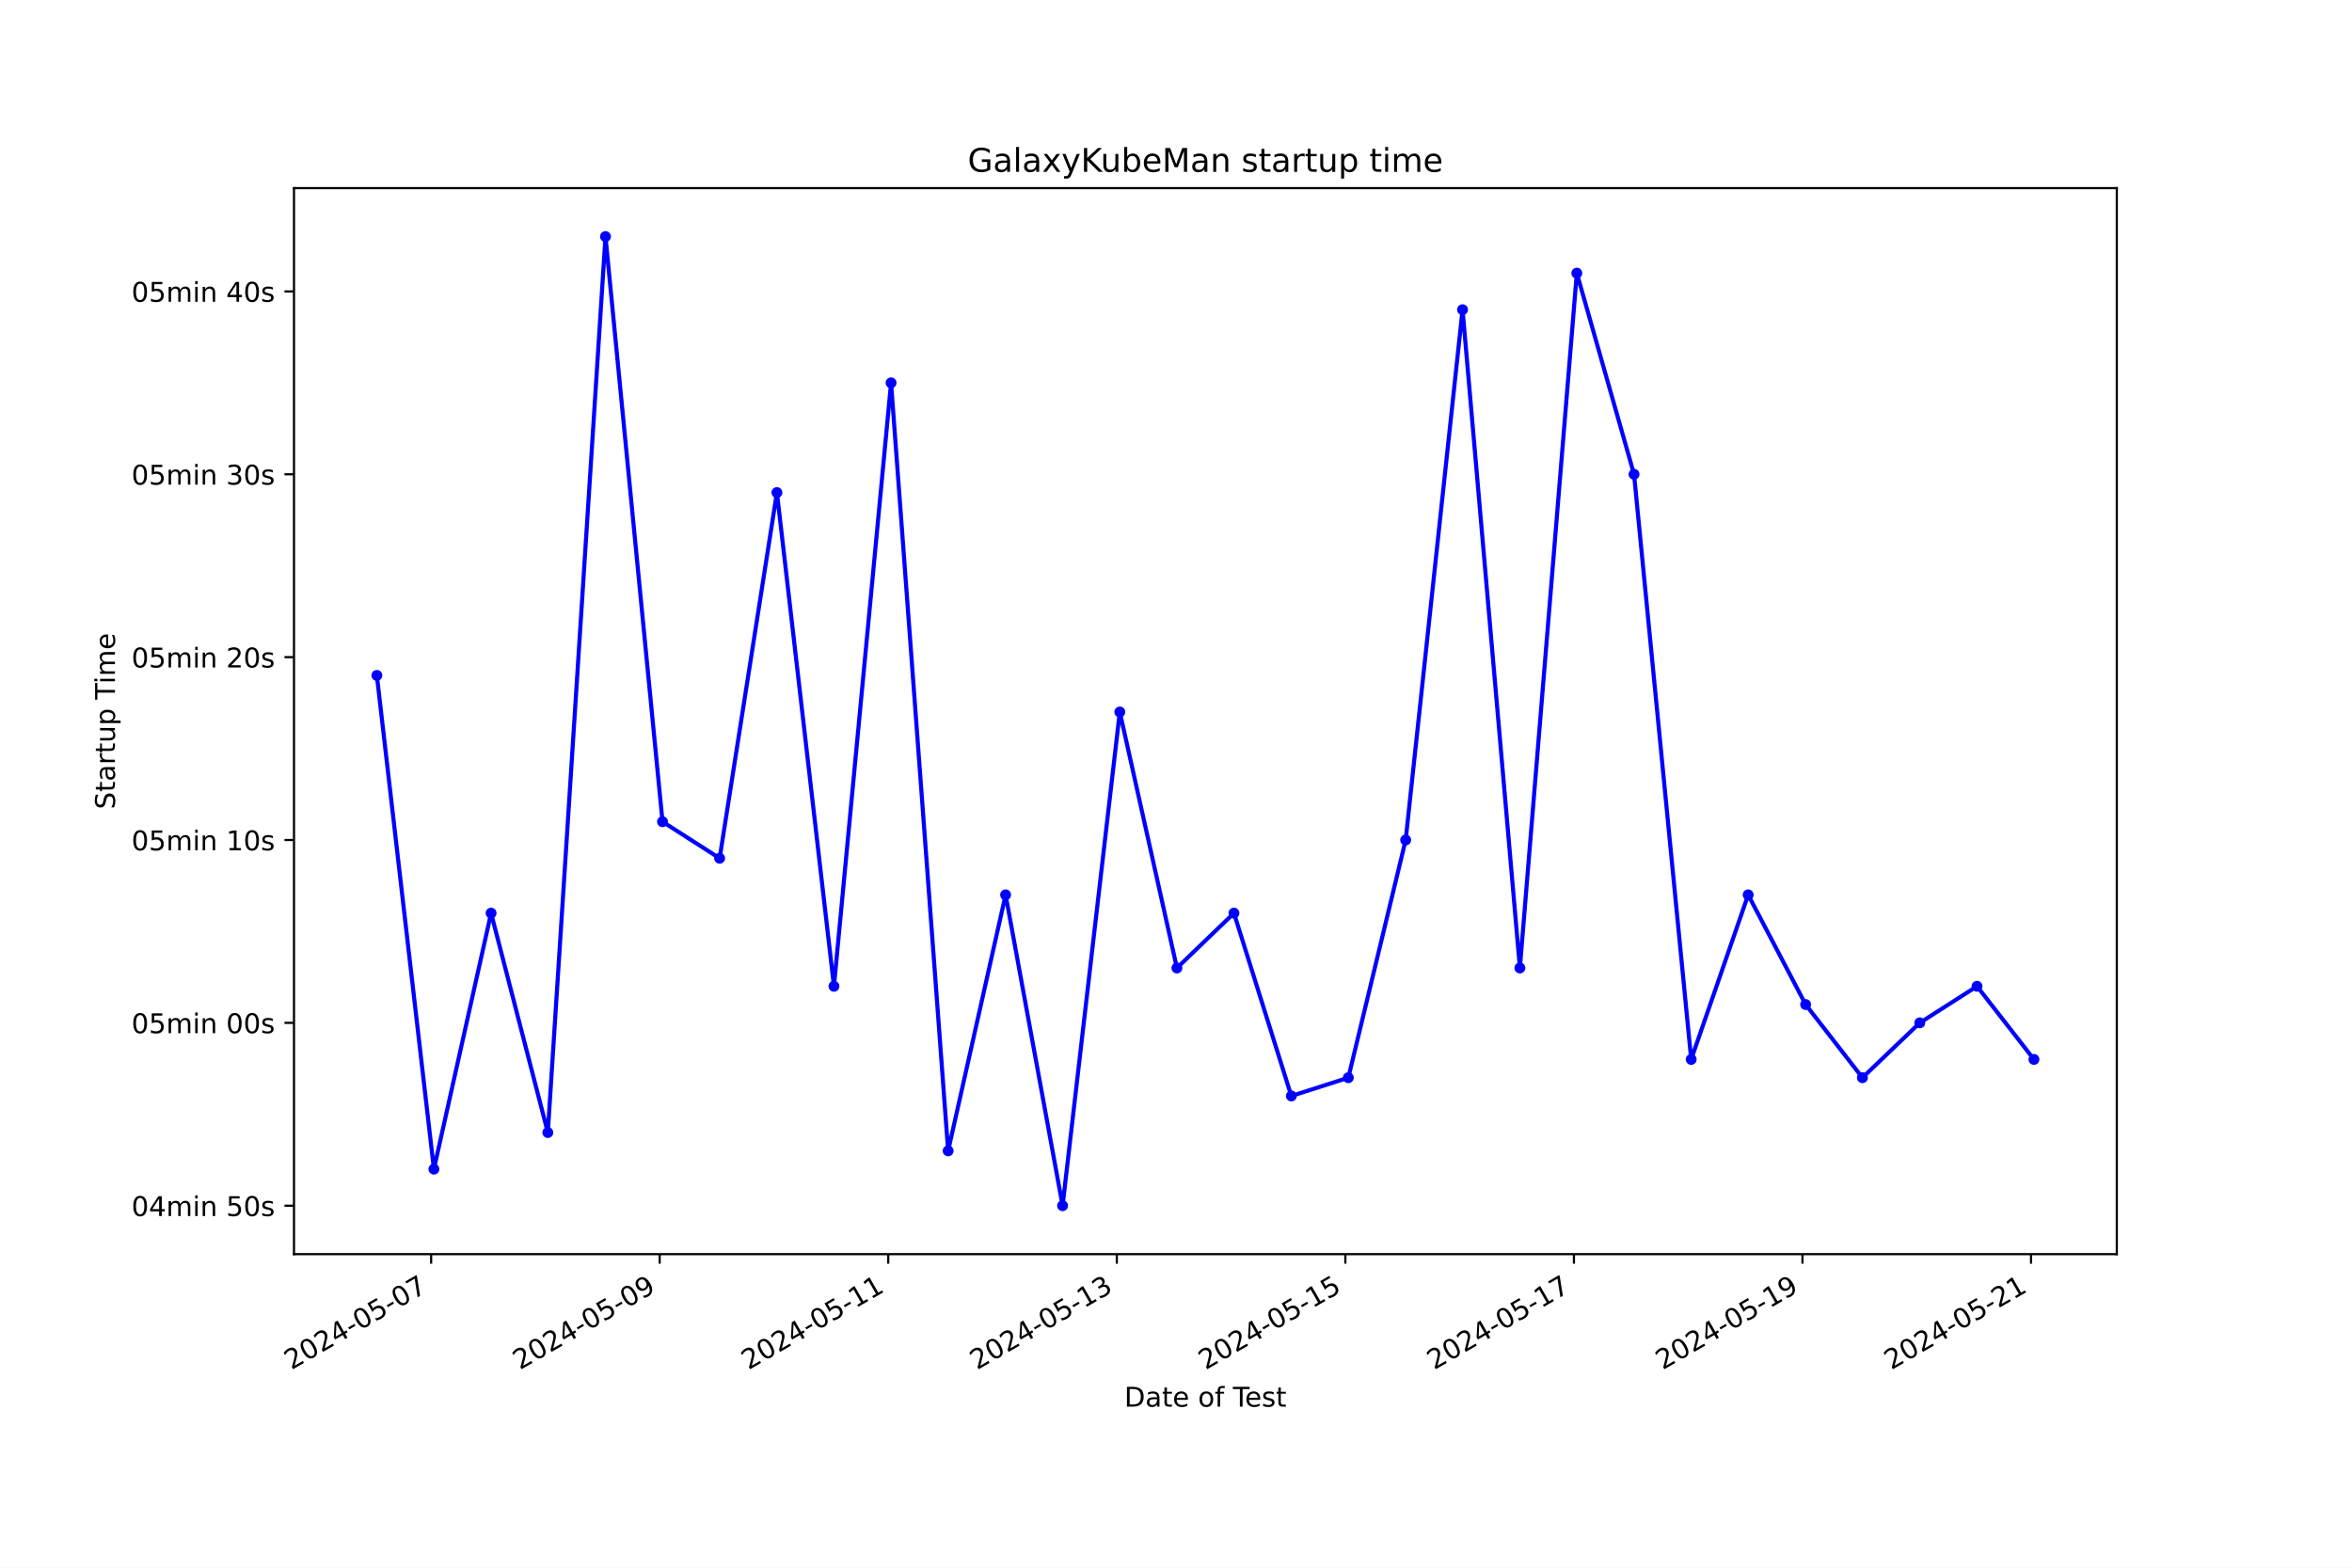
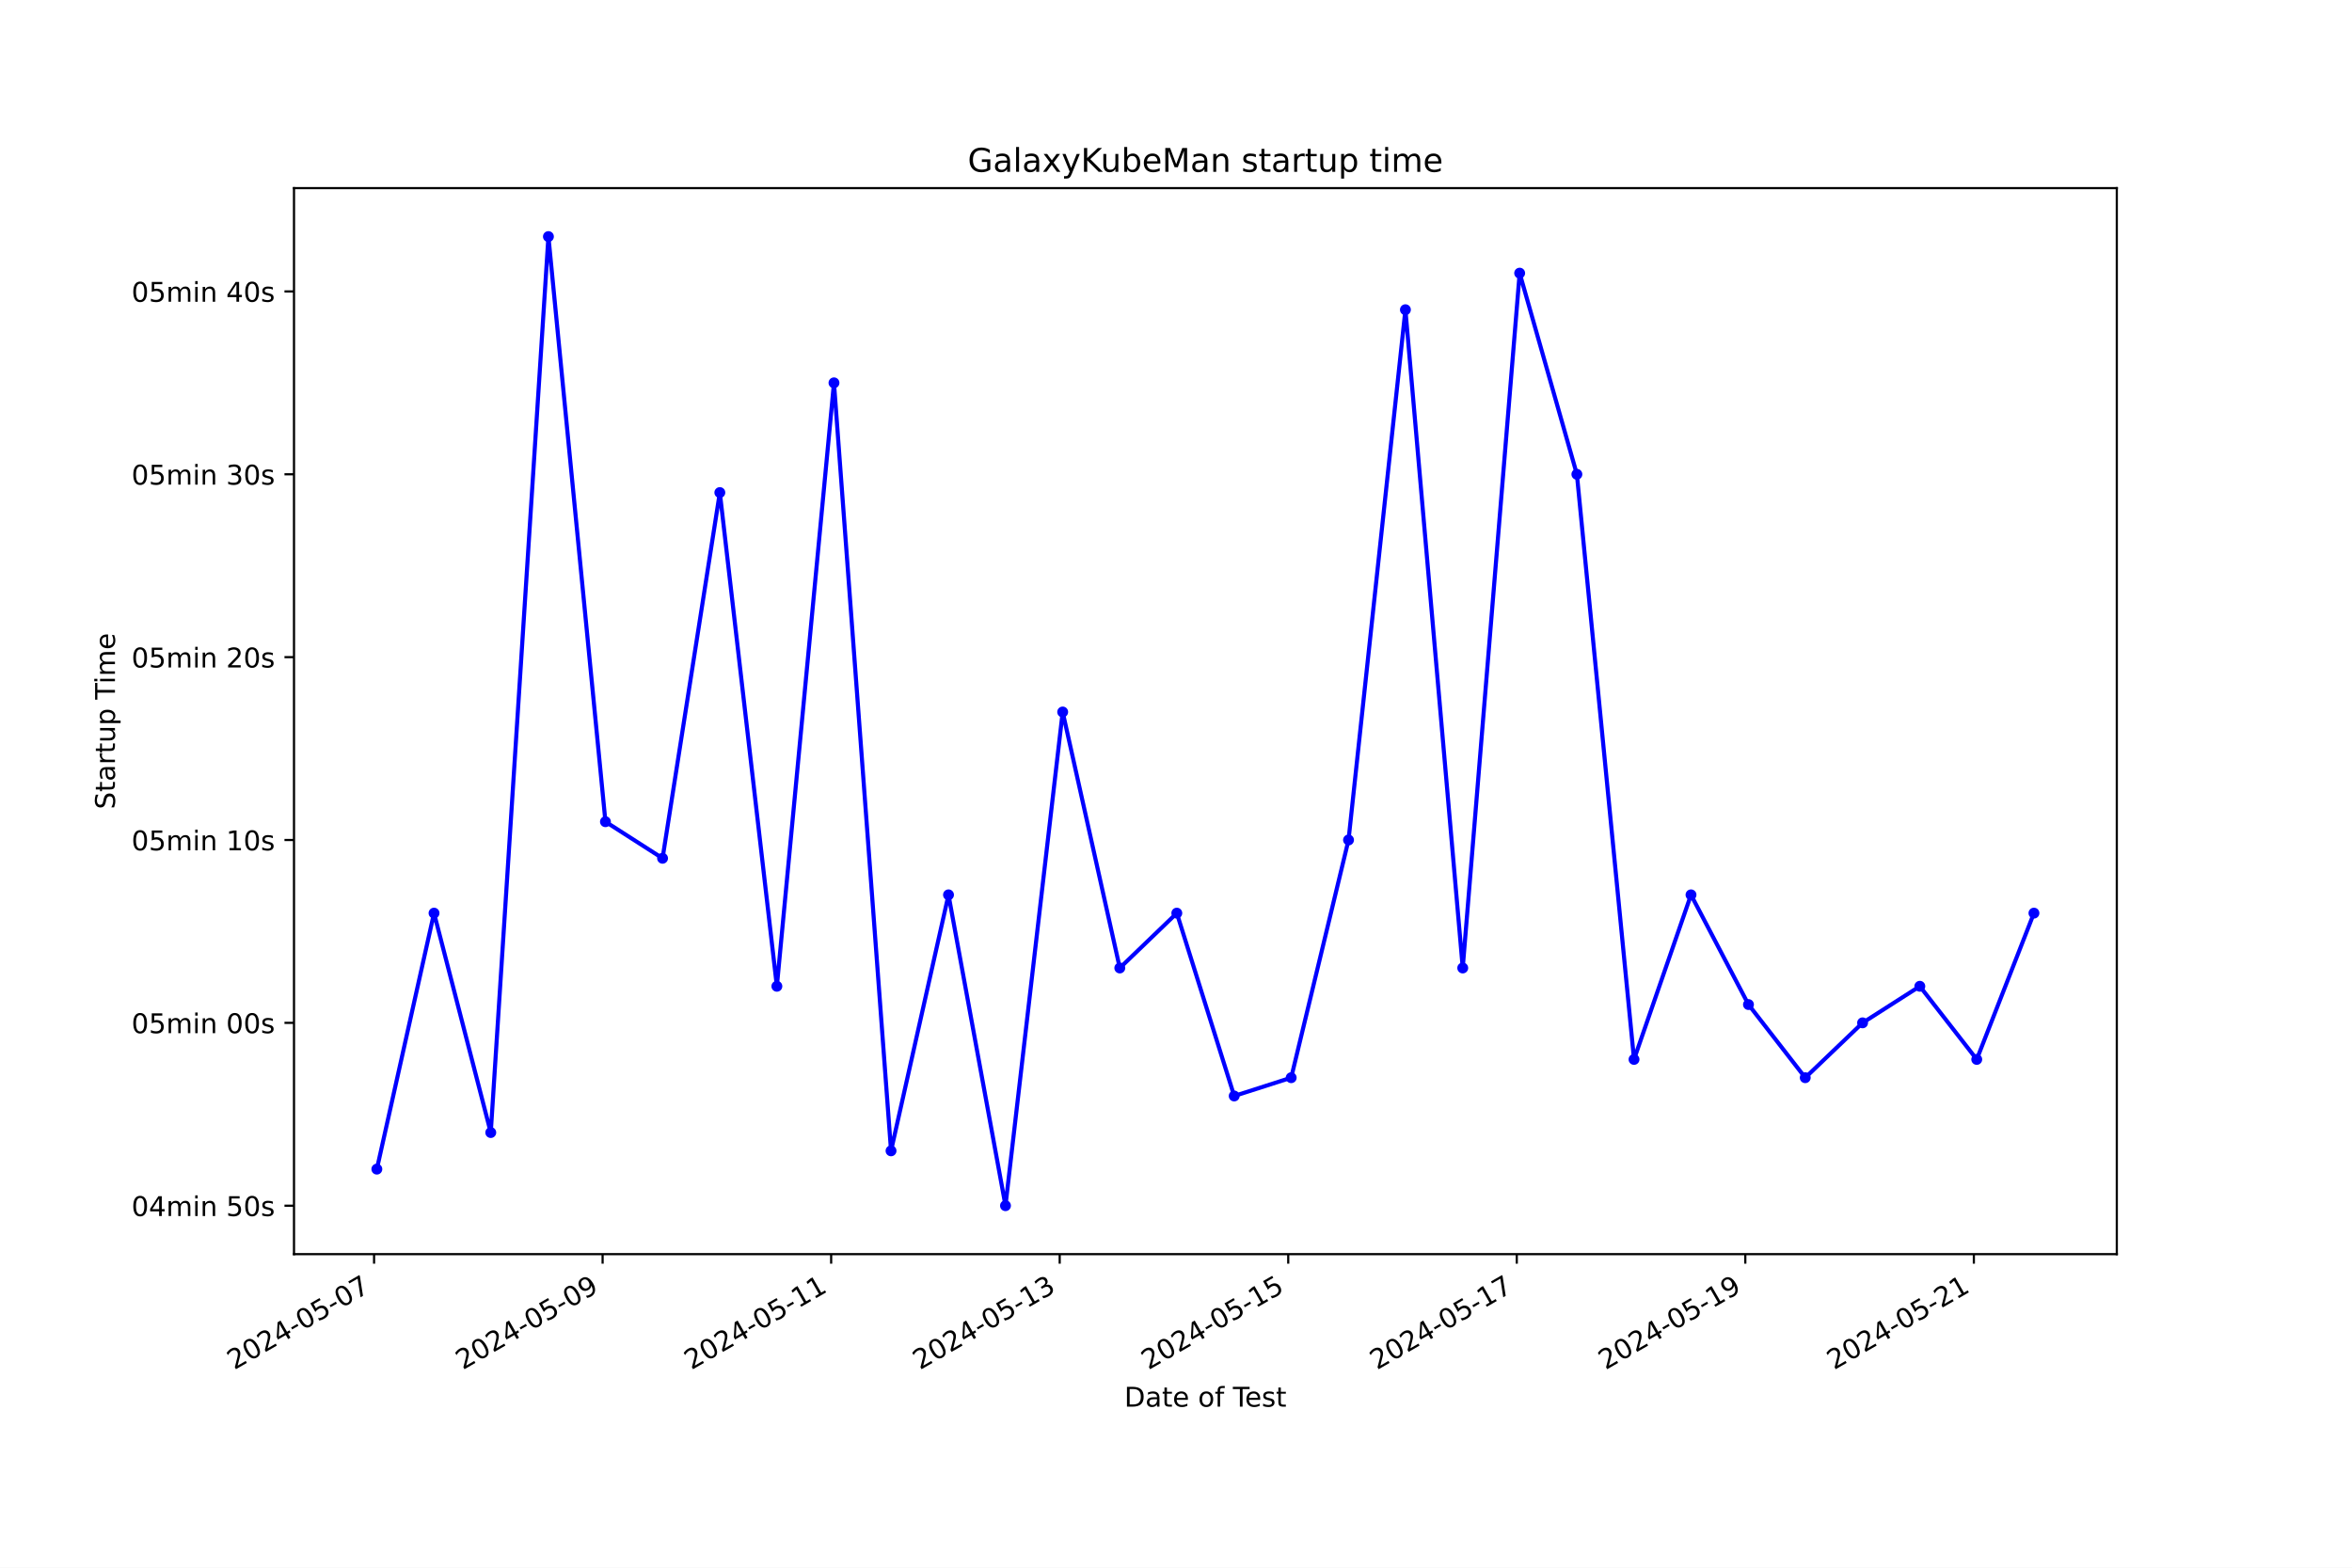
<svg xmlns="http://www.w3.org/2000/svg" xmlns:xlink="http://www.w3.org/1999/xlink" width="864pt" height="576pt" viewBox="0 0 864 576" version="1.1">
  <defs>
    <style type="text/css">*{stroke-linejoin: round; stroke-linecap: butt}</style>
  </defs>
  <g id="figure_1">
    <g id="patch_1">
      <path d="M 0 576  L 864 576  L 864 0  L 0 0  z " style="fill: #ffffff" />
    </g>
    <g id="axes_1">
      <g id="patch_2">
        <path d="M 108 460.8  L 777.6 460.8  L 777.6 69.12  L 108 69.12  z " style="fill: #ffffff" />
      </g>
      <g id="matplotlib.axis_1">
        <g id="xtick_1">
          <g id="line2d_1">
            <defs>
-               <path id="md3cbd2a6eb" d="M 0 0  L 0 3.5  " style="stroke: #000000; stroke-width: 0.8" />
+               <path id="m638886dd5c" d="M 0 0  L 0 3.5  " style="stroke: #000000; stroke-width: 0.8" />
            </defs>
            <g>
-               <use xlink:href="#md3cbd2a6eb" x="158.372" y="460.8" style="stroke: #000000; stroke-width: 0.8" />
+               <use xlink:href="#m638886dd5c" x="137.414" y="460.8" style="stroke: #000000; stroke-width: 0.8" />
            </g>
          </g>
          <g id="text_1">
-             <g transform="translate(107.0023 503.4383) rotate(-30) scale(0.1 -0.1)">
+             <g transform="translate(86.04421 503.4383) rotate(-30) scale(0.1 -0.1)">
              <defs>
                <path id="DejaVuSans-32" d="M 1228 531  L 3431 531  L 3431 0  L 469 0  L 469 531  Q 828 903 1448 1529  Q 2069 2156 2228 2338  Q 2531 2678 2651 2914  Q 2772 3150 2772 3378  Q 2772 3750 2511 3984  Q 2250 4219 1831 4219  Q 1534 4219 1204 4116  Q 875 4013 500 3803  L 500 4441  Q 881 4594 1212 4672  Q 1544 4750 1819 4750  Q 2544 4750 2975 4387  Q 3406 4025 3406 3419  Q 3406 3131 3298 2873  Q 3191 2616 2906 2266  Q 2828 2175 2409 1742  Q 1991 1309 1228 531  z " transform="scale(0.015625)" />
                <path id="DejaVuSans-30" d="M 2034 4250  Q 1547 4250 1301 3770  Q 1056 3291 1056 2328  Q 1056 1369 1301 889  Q 1547 409 2034 409  Q 2525 409 2770 889  Q 3016 1369 3016 2328  Q 3016 3291 2770 3770  Q 2525 4250 2034 4250  z M 2034 4750  Q 2819 4750 3233 4129  Q 3647 3509 3647 2328  Q 3647 1150 3233 529  Q 2819 -91 2034 -91  Q 1250 -91 836 529  Q 422 1150 422 2328  Q 422 3509 836 4129  Q 1250 4750 2034 4750  z " transform="scale(0.015625)" />
                <path id="DejaVuSans-34" d="M 2419 4116  L 825 1625  L 2419 1625  L 2419 4116  z M 2253 4666  L 3047 4666  L 3047 1625  L 3713 1625  L 3713 1100  L 3047 1100  L 3047 0  L 2419 0  L 2419 1100  L 313 1100  L 313 1709  L 2253 4666  z " transform="scale(0.015625)" />
                <path id="DejaVuSans-2d" d="M 313 2009  L 1997 2009  L 1997 1497  L 313 1497  L 313 2009  z " transform="scale(0.015625)" />
                <path id="DejaVuSans-35" d="M 691 4666  L 3169 4666  L 3169 4134  L 1269 4134  L 1269 2991  Q 1406 3038 1543 3061  Q 1681 3084 1819 3084  Q 2600 3084 3056 2656  Q 3513 2228 3513 1497  Q 3513 744 3044 326  Q 2575 -91 1722 -91  Q 1428 -91 1123 -41  Q 819 9 494 109  L 494 744  Q 775 591 1075 516  Q 1375 441 1709 441  Q 2250 441 2565 725  Q 2881 1009 2881 1497  Q 2881 1984 2565 2268  Q 2250 2553 1709 2553  Q 1456 2553 1204 2497  Q 953 2441 691 2322  L 691 4666  z " transform="scale(0.015625)" />
                <path id="DejaVuSans-37" d="M 525 4666  L 3525 4666  L 3525 4397  L 1831 0  L 1172 0  L 2766 4134  L 525 4134  L 525 4666  z " transform="scale(0.015625)" />
              </defs>
              <use xlink:href="#DejaVuSans-32" />
              <use xlink:href="#DejaVuSans-30" x="63.623" />
              <use xlink:href="#DejaVuSans-32" x="127.246" />
              <use xlink:href="#DejaVuSans-34" x="190.869" />
              <use xlink:href="#DejaVuSans-2d" x="254.492" />
              <use xlink:href="#DejaVuSans-30" x="290.576" />
              <use xlink:href="#DejaVuSans-35" x="354.199" />
              <use xlink:href="#DejaVuSans-2d" x="417.822" />
              <use xlink:href="#DejaVuSans-30" x="453.906" />
              <use xlink:href="#DejaVuSans-37" x="517.529" />
            </g>
          </g>
        </g>
        <g id="xtick_2">
          <g id="line2d_2">
            <g>
-               <use xlink:href="#md3cbd2a6eb" x="242.333" y="460.8" style="stroke: #000000; stroke-width: 0.8" />
+               <use xlink:href="#m638886dd5c" x="221.367" y="460.8" style="stroke: #000000; stroke-width: 0.8" />
            </g>
          </g>
          <g id="text_2">
-             <g transform="translate(190.9635 503.4383) rotate(-30) scale(0.1 -0.1)">
+             <g transform="translate(169.998 503.4383) rotate(-30) scale(0.1 -0.1)">
              <defs>
                <path id="DejaVuSans-39" d="M 703 97  L 703 672  Q 941 559 1184 500  Q 1428 441 1663 441  Q 2288 441 2617 861  Q 2947 1281 2994 2138  Q 2813 1869 2534 1725  Q 2256 1581 1919 1581  Q 1219 1581 811 2004  Q 403 2428 403 3163  Q 403 3881 828 4315  Q 1253 4750 1959 4750  Q 2769 4750 3195 4129  Q 3622 3509 3622 2328  Q 3622 1225 3098 567  Q 2575 -91 1691 -91  Q 1453 -91 1209 -44  Q 966 3 703 97  z M 1959 2075  Q 2384 2075 2632 2365  Q 2881 2656 2881 3163  Q 2881 3666 2632 3958  Q 2384 4250 1959 4250  Q 1534 4250 1286 3958  Q 1038 3666 1038 3163  Q 1038 2656 1286 2365  Q 1534 2075 1959 2075  z " transform="scale(0.015625)" />
              </defs>
              <use xlink:href="#DejaVuSans-32" />
              <use xlink:href="#DejaVuSans-30" x="63.623" />
              <use xlink:href="#DejaVuSans-32" x="127.246" />
              <use xlink:href="#DejaVuSans-34" x="190.869" />
              <use xlink:href="#DejaVuSans-2d" x="254.492" />
              <use xlink:href="#DejaVuSans-30" x="290.576" />
              <use xlink:href="#DejaVuSans-35" x="354.199" />
              <use xlink:href="#DejaVuSans-2d" x="417.822" />
              <use xlink:href="#DejaVuSans-30" x="453.906" />
              <use xlink:href="#DejaVuSans-39" x="517.529" />
            </g>
          </g>
        </g>
        <g id="xtick_3">
          <g id="line2d_3">
            <g>
-               <use xlink:href="#md3cbd2a6eb" x="326.294" y="460.8" style="stroke: #000000; stroke-width: 0.8" />
+               <use xlink:href="#m638886dd5c" x="305.321" y="460.8" style="stroke: #000000; stroke-width: 0.8" />
            </g>
          </g>
          <g id="text_3">
-             <g transform="translate(274.9247 503.4383) rotate(-30) scale(0.1 -0.1)">
+             <g transform="translate(253.9517 503.4383) rotate(-30) scale(0.1 -0.1)">
              <defs>
                <path id="DejaVuSans-31" d="M 794 531  L 1825 531  L 1825 4091  L 703 3866  L 703 4441  L 1819 4666  L 2450 4666  L 2450 531  L 3481 531  L 3481 0  L 794 0  L 794 531  z " transform="scale(0.015625)" />
              </defs>
              <use xlink:href="#DejaVuSans-32" />
              <use xlink:href="#DejaVuSans-30" x="63.623" />
              <use xlink:href="#DejaVuSans-32" x="127.246" />
              <use xlink:href="#DejaVuSans-34" x="190.869" />
              <use xlink:href="#DejaVuSans-2d" x="254.492" />
              <use xlink:href="#DejaVuSans-30" x="290.576" />
              <use xlink:href="#DejaVuSans-35" x="354.199" />
              <use xlink:href="#DejaVuSans-2d" x="417.822" />
              <use xlink:href="#DejaVuSans-31" x="453.906" />
              <use xlink:href="#DejaVuSans-31" x="517.529" />
            </g>
          </g>
        </g>
        <g id="xtick_4">
          <g id="line2d_4">
            <g>
-               <use xlink:href="#md3cbd2a6eb" x="410.255" y="460.8" style="stroke: #000000; stroke-width: 0.8" />
+               <use xlink:href="#m638886dd5c" x="389.275" y="460.8" style="stroke: #000000; stroke-width: 0.8" />
            </g>
          </g>
          <g id="text_4">
-             <g transform="translate(358.8859 503.4383) rotate(-30) scale(0.1 -0.1)">
+             <g transform="translate(337.9054 503.4383) rotate(-30) scale(0.1 -0.1)">
              <defs>
                <path id="DejaVuSans-33" d="M 2597 2516  Q 3050 2419 3304 2112  Q 3559 1806 3559 1356  Q 3559 666 3084 287  Q 2609 -91 1734 -91  Q 1441 -91 1130 -33  Q 819 25 488 141  L 488 750  Q 750 597 1062 519  Q 1375 441 1716 441  Q 2309 441 2620 675  Q 2931 909 2931 1356  Q 2931 1769 2642 2001  Q 2353 2234 1838 2234  L 1294 2234  L 1294 2753  L 1863 2753  Q 2328 2753 2575 2939  Q 2822 3125 2822 3475  Q 2822 3834 2567 4026  Q 2313 4219 1838 4219  Q 1578 4219 1281 4162  Q 984 4106 628 3988  L 628 4550  Q 988 4650 1302 4700  Q 1616 4750 1894 4750  Q 2613 4750 3031 4423  Q 3450 4097 3450 3541  Q 3450 3153 3228 2886  Q 3006 2619 2597 2516  z " transform="scale(0.015625)" />
              </defs>
              <use xlink:href="#DejaVuSans-32" />
              <use xlink:href="#DejaVuSans-30" x="63.623" />
              <use xlink:href="#DejaVuSans-32" x="127.246" />
              <use xlink:href="#DejaVuSans-34" x="190.869" />
              <use xlink:href="#DejaVuSans-2d" x="254.492" />
              <use xlink:href="#DejaVuSans-30" x="290.576" />
              <use xlink:href="#DejaVuSans-35" x="354.199" />
              <use xlink:href="#DejaVuSans-2d" x="417.822" />
              <use xlink:href="#DejaVuSans-31" x="453.906" />
              <use xlink:href="#DejaVuSans-33" x="517.529" />
            </g>
          </g>
        </g>
        <g id="xtick_5">
          <g id="line2d_5">
            <g>
-               <use xlink:href="#md3cbd2a6eb" x="494.217" y="460.8" style="stroke: #000000; stroke-width: 0.8" />
+               <use xlink:href="#m638886dd5c" x="473.229" y="460.8" style="stroke: #000000; stroke-width: 0.8" />
            </g>
          </g>
          <g id="text_5">
-             <g transform="translate(442.8471 503.4383) rotate(-30) scale(0.1 -0.1)">
+             <g transform="translate(421.8592 503.4383) rotate(-30) scale(0.1 -0.1)">
              <use xlink:href="#DejaVuSans-32" />
              <use xlink:href="#DejaVuSans-30" x="63.623" />
              <use xlink:href="#DejaVuSans-32" x="127.246" />
              <use xlink:href="#DejaVuSans-34" x="190.869" />
              <use xlink:href="#DejaVuSans-2d" x="254.492" />
              <use xlink:href="#DejaVuSans-30" x="290.576" />
              <use xlink:href="#DejaVuSans-35" x="354.199" />
              <use xlink:href="#DejaVuSans-2d" x="417.822" />
              <use xlink:href="#DejaVuSans-31" x="453.906" />
              <use xlink:href="#DejaVuSans-35" x="517.529" />
            </g>
          </g>
        </g>
        <g id="xtick_6">
          <g id="line2d_6">
            <g>
-               <use xlink:href="#md3cbd2a6eb" x="578.178" y="460.8" style="stroke: #000000; stroke-width: 0.8" />
+               <use xlink:href="#m638886dd5c" x="557.182" y="460.8" style="stroke: #000000; stroke-width: 0.8" />
            </g>
          </g>
          <g id="text_6">
-             <g transform="translate(526.8082 503.4383) rotate(-30) scale(0.1 -0.1)">
+             <g transform="translate(505.8129 503.4383) rotate(-30) scale(0.1 -0.1)">
              <use xlink:href="#DejaVuSans-32" />
              <use xlink:href="#DejaVuSans-30" x="63.623" />
              <use xlink:href="#DejaVuSans-32" x="127.246" />
              <use xlink:href="#DejaVuSans-34" x="190.869" />
              <use xlink:href="#DejaVuSans-2d" x="254.492" />
              <use xlink:href="#DejaVuSans-30" x="290.576" />
              <use xlink:href="#DejaVuSans-35" x="354.199" />
              <use xlink:href="#DejaVuSans-2d" x="417.822" />
              <use xlink:href="#DejaVuSans-31" x="453.906" />
              <use xlink:href="#DejaVuSans-37" x="517.529" />
            </g>
          </g>
        </g>
        <g id="xtick_7">
          <g id="line2d_7">
            <g>
-               <use xlink:href="#md3cbd2a6eb" x="662.139" y="460.8" style="stroke: #000000; stroke-width: 0.8" />
+               <use xlink:href="#m638886dd5c" x="641.136" y="460.8" style="stroke: #000000; stroke-width: 0.8" />
            </g>
          </g>
          <g id="text_7">
-             <g transform="translate(610.7694 503.4383) rotate(-30) scale(0.1 -0.1)">
+             <g transform="translate(589.7666 503.4383) rotate(-30) scale(0.1 -0.1)">
              <use xlink:href="#DejaVuSans-32" />
              <use xlink:href="#DejaVuSans-30" x="63.623" />
              <use xlink:href="#DejaVuSans-32" x="127.246" />
              <use xlink:href="#DejaVuSans-34" x="190.869" />
              <use xlink:href="#DejaVuSans-2d" x="254.492" />
              <use xlink:href="#DejaVuSans-30" x="290.576" />
              <use xlink:href="#DejaVuSans-35" x="354.199" />
              <use xlink:href="#DejaVuSans-2d" x="417.822" />
              <use xlink:href="#DejaVuSans-31" x="453.906" />
              <use xlink:href="#DejaVuSans-39" x="517.529" />
            </g>
          </g>
        </g>
        <g id="xtick_8">
          <g id="line2d_8">
            <g>
-               <use xlink:href="#md3cbd2a6eb" x="746.1" y="460.8" style="stroke: #000000; stroke-width: 0.8" />
+               <use xlink:href="#m638886dd5c" x="725.09" y="460.8" style="stroke: #000000; stroke-width: 0.8" />
            </g>
          </g>
          <g id="text_8">
-             <g transform="translate(694.7306 503.4383) rotate(-30) scale(0.1 -0.1)">
+             <g transform="translate(673.7204 503.4383) rotate(-30) scale(0.1 -0.1)">
              <use xlink:href="#DejaVuSans-32" />
              <use xlink:href="#DejaVuSans-30" x="63.623" />
              <use xlink:href="#DejaVuSans-32" x="127.246" />
              <use xlink:href="#DejaVuSans-34" x="190.869" />
              <use xlink:href="#DejaVuSans-2d" x="254.492" />
              <use xlink:href="#DejaVuSans-30" x="290.576" />
              <use xlink:href="#DejaVuSans-35" x="354.199" />
              <use xlink:href="#DejaVuSans-2d" x="417.822" />
              <use xlink:href="#DejaVuSans-32" x="453.906" />
              <use xlink:href="#DejaVuSans-31" x="517.529" />
            </g>
          </g>
        </g>
        <g id="text_9">
          <g transform="translate(413.0063 516.8378) scale(0.1 -0.1)">
            <defs>
              <path id="DejaVuSans-44" d="M 1259 4147  L 1259 519  L 2022 519  Q 2988 519 3436 956  Q 3884 1394 3884 2338  Q 3884 3275 3436 3711  Q 2988 4147 2022 4147  L 1259 4147  z M 628 4666  L 1925 4666  Q 3281 4666 3915 4102  Q 4550 3538 4550 2338  Q 4550 1131 3912 565  Q 3275 0 1925 0  L 628 0  L 628 4666  z " transform="scale(0.015625)" />
              <path id="DejaVuSans-61" d="M 2194 1759  Q 1497 1759 1228 1600  Q 959 1441 959 1056  Q 959 750 1161 570  Q 1363 391 1709 391  Q 2188 391 2477 730  Q 2766 1069 2766 1631  L 2766 1759  L 2194 1759  z M 3341 1997  L 3341 0  L 2766 0  L 2766 531  Q 2569 213 2275 61  Q 1981 -91 1556 -91  Q 1019 -91 701 211  Q 384 513 384 1019  Q 384 1609 779 1909  Q 1175 2209 1959 2209  L 2766 2209  L 2766 2266  Q 2766 2663 2505 2880  Q 2244 3097 1772 3097  Q 1472 3097 1187 3025  Q 903 2953 641 2809  L 641 3341  Q 956 3463 1253 3523  Q 1550 3584 1831 3584  Q 2591 3584 2966 3190  Q 3341 2797 3341 1997  z " transform="scale(0.015625)" />
              <path id="DejaVuSans-74" d="M 1172 4494  L 1172 3500  L 2356 3500  L 2356 3053  L 1172 3053  L 1172 1153  Q 1172 725 1289 603  Q 1406 481 1766 481  L 2356 481  L 2356 0  L 1766 0  Q 1100 0 847 248  Q 594 497 594 1153  L 594 3053  L 172 3053  L 172 3500  L 594 3500  L 594 4494  L 1172 4494  z " transform="scale(0.015625)" />
              <path id="DejaVuSans-65" d="M 3597 1894  L 3597 1613  L 953 1613  Q 991 1019 1311 708  Q 1631 397 2203 397  Q 2534 397 2845 478  Q 3156 559 3463 722  L 3463 178  Q 3153 47 2828 -22  Q 2503 -91 2169 -91  Q 1331 -91 842 396  Q 353 884 353 1716  Q 353 2575 817 3079  Q 1281 3584 2069 3584  Q 2775 3584 3186 3129  Q 3597 2675 3597 1894  z M 3022 2063  Q 3016 2534 2758 2815  Q 2500 3097 2075 3097  Q 1594 3097 1305 2825  Q 1016 2553 972 2059  L 3022 2063  z " transform="scale(0.015625)" />
              <path id="DejaVuSans-20" transform="scale(0.015625)" />
              <path id="DejaVuSans-6f" d="M 1959 3097  Q 1497 3097 1228 2736  Q 959 2375 959 1747  Q 959 1119 1226 758  Q 1494 397 1959 397  Q 2419 397 2687 759  Q 2956 1122 2956 1747  Q 2956 2369 2687 2733  Q 2419 3097 1959 3097  z M 1959 3584  Q 2709 3584 3137 3096  Q 3566 2609 3566 1747  Q 3566 888 3137 398  Q 2709 -91 1959 -91  Q 1206 -91 779 398  Q 353 888 353 1747  Q 353 2609 779 3096  Q 1206 3584 1959 3584  z " transform="scale(0.015625)" />
              <path id="DejaVuSans-66" d="M 2375 4863  L 2375 4384  L 1825 4384  Q 1516 4384 1395 4259  Q 1275 4134 1275 3809  L 1275 3500  L 2222 3500  L 2222 3053  L 1275 3053  L 1275 0  L 697 0  L 697 3053  L 147 3053  L 147 3500  L 697 3500  L 697 3744  Q 697 4328 969 4595  Q 1241 4863 1831 4863  L 2375 4863  z " transform="scale(0.015625)" />
              <path id="DejaVuSans-54" d="M -19 4666  L 3928 4666  L 3928 4134  L 2272 4134  L 2272 0  L 1638 0  L 1638 4134  L -19 4134  L -19 4666  z " transform="scale(0.015625)" />
              <path id="DejaVuSans-73" d="M 2834 3397  L 2834 2853  Q 2591 2978 2328 3040  Q 2066 3103 1784 3103  Q 1356 3103 1142 2972  Q 928 2841 928 2578  Q 928 2378 1081 2264  Q 1234 2150 1697 2047  L 1894 2003  Q 2506 1872 2764 1633  Q 3022 1394 3022 966  Q 3022 478 2636 193  Q 2250 -91 1575 -91  Q 1294 -91 989 -36  Q 684 19 347 128  L 347 722  Q 666 556 975 473  Q 1284 391 1588 391  Q 1994 391 2212 530  Q 2431 669 2431 922  Q 2431 1156 2273 1281  Q 2116 1406 1581 1522  L 1381 1569  Q 847 1681 609 1914  Q 372 2147 372 2553  Q 372 3047 722 3315  Q 1072 3584 1716 3584  Q 2034 3584 2315 3537  Q 2597 3491 2834 3397  z " transform="scale(0.015625)" />
            </defs>
            <use xlink:href="#DejaVuSans-44" />
            <use xlink:href="#DejaVuSans-61" x="77.002" />
            <use xlink:href="#DejaVuSans-74" x="138.281" />
            <use xlink:href="#DejaVuSans-65" x="177.49" />
            <use xlink:href="#DejaVuSans-20" x="239.014" />
            <use xlink:href="#DejaVuSans-6f" x="270.801" />
            <use xlink:href="#DejaVuSans-66" x="331.982" />
            <use xlink:href="#DejaVuSans-20" x="367.188" />
            <use xlink:href="#DejaVuSans-54" x="398.975" />
            <use xlink:href="#DejaVuSans-65" x="443.059" />
            <use xlink:href="#DejaVuSans-73" x="504.582" />
            <use xlink:href="#DejaVuSans-74" x="556.682" />
          </g>
        </g>
      </g>
      <g id="matplotlib.axis_2">
        <g id="ytick_1">
          <g id="line2d_9">
            <defs>
-               <path id="mb34fab7e6b" d="M 0 0  L -3.5 0  " style="stroke: #000000; stroke-width: 0.8" />
+               <path id="m2459e6a4d3" d="M 0 0  L -3.5 0  " style="stroke: #000000; stroke-width: 0.8" />
            </defs>
            <g>
-               <use xlink:href="#mb34fab7e6b" x="108" y="442.996" style="stroke: #000000; stroke-width: 0.8" />
+               <use xlink:href="#m2459e6a4d3" x="108" y="442.996" style="stroke: #000000; stroke-width: 0.8" />
            </g>
          </g>
          <g id="text_10">
            <g transform="translate(48.30625 446.7956) scale(0.1 -0.1)">
              <defs>
                <path id="DejaVuSans-6d" d="M 3328 2828  Q 3544 3216 3844 3400  Q 4144 3584 4550 3584  Q 5097 3584 5394 3201  Q 5691 2819 5691 2113  L 5691 0  L 5113 0  L 5113 2094  Q 5113 2597 4934 2840  Q 4756 3084 4391 3084  Q 3944 3084 3684 2787  Q 3425 2491 3425 1978  L 3425 0  L 2847 0  L 2847 2094  Q 2847 2600 2669 2842  Q 2491 3084 2119 3084  Q 1678 3084 1418 2786  Q 1159 2488 1159 1978  L 1159 0  L 581 0  L 581 3500  L 1159 3500  L 1159 2956  Q 1356 3278 1631 3431  Q 1906 3584 2284 3584  Q 2666 3584 2933 3390  Q 3200 3197 3328 2828  z " transform="scale(0.015625)" />
                <path id="DejaVuSans-69" d="M 603 3500  L 1178 3500  L 1178 0  L 603 0  L 603 3500  z M 603 4863  L 1178 4863  L 1178 4134  L 603 4134  L 603 4863  z " transform="scale(0.015625)" />
                <path id="DejaVuSans-6e" d="M 3513 2113  L 3513 0  L 2938 0  L 2938 2094  Q 2938 2591 2744 2837  Q 2550 3084 2163 3084  Q 1697 3084 1428 2787  Q 1159 2491 1159 1978  L 1159 0  L 581 0  L 581 3500  L 1159 3500  L 1159 2956  Q 1366 3272 1645 3428  Q 1925 3584 2291 3584  Q 2894 3584 3203 3211  Q 3513 2838 3513 2113  z " transform="scale(0.015625)" />
              </defs>
              <use xlink:href="#DejaVuSans-30" />
              <use xlink:href="#DejaVuSans-34" x="63.623" />
              <use xlink:href="#DejaVuSans-6d" x="127.246" />
              <use xlink:href="#DejaVuSans-69" x="224.658" />
              <use xlink:href="#DejaVuSans-6e" x="252.441" />
              <use xlink:href="#DejaVuSans-20" x="315.82" />
              <use xlink:href="#DejaVuSans-35" x="347.607" />
              <use xlink:href="#DejaVuSans-30" x="411.23" />
              <use xlink:href="#DejaVuSans-73" x="474.854" />
            </g>
          </g>
        </g>
        <g id="ytick_2">
          <g id="line2d_10">
            <g>
-               <use xlink:href="#mb34fab7e6b" x="108" y="375.813" style="stroke: #000000; stroke-width: 0.8" />
+               <use xlink:href="#m2459e6a4d3" x="108" y="375.813" style="stroke: #000000; stroke-width: 0.8" />
            </g>
          </g>
          <g id="text_11">
            <g transform="translate(48.30625 379.612) scale(0.1 -0.1)">
              <use xlink:href="#DejaVuSans-30" />
              <use xlink:href="#DejaVuSans-35" x="63.623" />
              <use xlink:href="#DejaVuSans-6d" x="127.246" />
              <use xlink:href="#DejaVuSans-69" x="224.658" />
              <use xlink:href="#DejaVuSans-6e" x="252.441" />
              <use xlink:href="#DejaVuSans-20" x="315.82" />
              <use xlink:href="#DejaVuSans-30" x="347.607" />
              <use xlink:href="#DejaVuSans-30" x="411.23" />
              <use xlink:href="#DejaVuSans-73" x="474.854" />
            </g>
          </g>
        </g>
        <g id="ytick_3">
          <g id="line2d_11">
            <g>
-               <use xlink:href="#mb34fab7e6b" x="108" y="308.629" style="stroke: #000000; stroke-width: 0.8" />
+               <use xlink:href="#m2459e6a4d3" x="108" y="308.629" style="stroke: #000000; stroke-width: 0.8" />
            </g>
          </g>
          <g id="text_12">
            <g transform="translate(48.30625 312.4285) scale(0.1 -0.1)">
              <use xlink:href="#DejaVuSans-30" />
              <use xlink:href="#DejaVuSans-35" x="63.623" />
              <use xlink:href="#DejaVuSans-6d" x="127.246" />
              <use xlink:href="#DejaVuSans-69" x="224.658" />
              <use xlink:href="#DejaVuSans-6e" x="252.441" />
              <use xlink:href="#DejaVuSans-20" x="315.82" />
              <use xlink:href="#DejaVuSans-31" x="347.607" />
              <use xlink:href="#DejaVuSans-30" x="411.23" />
              <use xlink:href="#DejaVuSans-73" x="474.854" />
            </g>
          </g>
        </g>
        <g id="ytick_4">
          <g id="line2d_12">
            <g>
-               <use xlink:href="#mb34fab7e6b" x="108" y="241.446" style="stroke: #000000; stroke-width: 0.8" />
+               <use xlink:href="#m2459e6a4d3" x="108" y="241.446" style="stroke: #000000; stroke-width: 0.8" />
            </g>
          </g>
          <g id="text_13">
            <g transform="translate(48.30625 245.245) scale(0.1 -0.1)">
              <use xlink:href="#DejaVuSans-30" />
              <use xlink:href="#DejaVuSans-35" x="63.623" />
              <use xlink:href="#DejaVuSans-6d" x="127.246" />
              <use xlink:href="#DejaVuSans-69" x="224.658" />
              <use xlink:href="#DejaVuSans-6e" x="252.441" />
              <use xlink:href="#DejaVuSans-20" x="315.82" />
              <use xlink:href="#DejaVuSans-32" x="347.607" />
              <use xlink:href="#DejaVuSans-30" x="411.23" />
              <use xlink:href="#DejaVuSans-73" x="474.854" />
            </g>
          </g>
        </g>
        <g id="ytick_5">
          <g id="line2d_13">
            <g>
-               <use xlink:href="#mb34fab7e6b" x="108" y="174.262" style="stroke: #000000; stroke-width: 0.8" />
+               <use xlink:href="#m2459e6a4d3" x="108" y="174.262" style="stroke: #000000; stroke-width: 0.8" />
            </g>
          </g>
          <g id="text_14">
            <g transform="translate(48.30625 178.0614) scale(0.1 -0.1)">
              <use xlink:href="#DejaVuSans-30" />
              <use xlink:href="#DejaVuSans-35" x="63.623" />
              <use xlink:href="#DejaVuSans-6d" x="127.246" />
              <use xlink:href="#DejaVuSans-69" x="224.658" />
              <use xlink:href="#DejaVuSans-6e" x="252.441" />
              <use xlink:href="#DejaVuSans-20" x="315.82" />
              <use xlink:href="#DejaVuSans-33" x="347.607" />
              <use xlink:href="#DejaVuSans-30" x="411.23" />
              <use xlink:href="#DejaVuSans-73" x="474.854" />
            </g>
          </g>
        </g>
        <g id="ytick_6">
          <g id="line2d_14">
            <g>
-               <use xlink:href="#mb34fab7e6b" x="108" y="107.079" style="stroke: #000000; stroke-width: 0.8" />
+               <use xlink:href="#m2459e6a4d3" x="108" y="107.079" style="stroke: #000000; stroke-width: 0.8" />
            </g>
          </g>
          <g id="text_15">
            <g transform="translate(48.30625 110.8779) scale(0.1 -0.1)">
              <use xlink:href="#DejaVuSans-30" />
              <use xlink:href="#DejaVuSans-35" x="63.623" />
              <use xlink:href="#DejaVuSans-6d" x="127.246" />
              <use xlink:href="#DejaVuSans-69" x="224.658" />
              <use xlink:href="#DejaVuSans-6e" x="252.441" />
              <use xlink:href="#DejaVuSans-20" x="315.82" />
              <use xlink:href="#DejaVuSans-34" x="347.607" />
              <use xlink:href="#DejaVuSans-30" x="411.23" />
              <use xlink:href="#DejaVuSans-73" x="474.854" />
            </g>
          </g>
        </g>
        <g id="text_16">
          <g transform="translate(42.22656 297.3397) rotate(-90) scale(0.1 -0.1)">
            <defs>
              <path id="DejaVuSans-53" d="M 3425 4513  L 3425 3897  Q 3066 4069 2747 4153  Q 2428 4238 2131 4238  Q 1616 4238 1336 4038  Q 1056 3838 1056 3469  Q 1056 3159 1242 3001  Q 1428 2844 1947 2747  L 2328 2669  Q 3034 2534 3370 2195  Q 3706 1856 3706 1288  Q 3706 609 3251 259  Q 2797 -91 1919 -91  Q 1588 -91 1214 -16  Q 841 59 441 206  L 441 856  Q 825 641 1194 531  Q 1563 422 1919 422  Q 2459 422 2753 634  Q 3047 847 3047 1241  Q 3047 1584 2836 1778  Q 2625 1972 2144 2069  L 1759 2144  Q 1053 2284 737 2584  Q 422 2884 422 3419  Q 422 4038 858 4394  Q 1294 4750 2059 4750  Q 2388 4750 2728 4690  Q 3069 4631 3425 4513  z " transform="scale(0.015625)" />
              <path id="DejaVuSans-72" d="M 2631 2963  Q 2534 3019 2420 3045  Q 2306 3072 2169 3072  Q 1681 3072 1420 2755  Q 1159 2438 1159 1844  L 1159 0  L 581 0  L 581 3500  L 1159 3500  L 1159 2956  Q 1341 3275 1631 3429  Q 1922 3584 2338 3584  Q 2397 3584 2469 3576  Q 2541 3569 2628 3553  L 2631 2963  z " transform="scale(0.015625)" />
              <path id="DejaVuSans-75" d="M 544 1381  L 544 3500  L 1119 3500  L 1119 1403  Q 1119 906 1312 657  Q 1506 409 1894 409  Q 2359 409 2629 706  Q 2900 1003 2900 1516  L 2900 3500  L 3475 3500  L 3475 0  L 2900 0  L 2900 538  Q 2691 219 2414 64  Q 2138 -91 1772 -91  Q 1169 -91 856 284  Q 544 659 544 1381  z M 1991 3584  L 1991 3584  z " transform="scale(0.015625)" />
              <path id="DejaVuSans-70" d="M 1159 525  L 1159 -1331  L 581 -1331  L 581 3500  L 1159 3500  L 1159 2969  Q 1341 3281 1617 3432  Q 1894 3584 2278 3584  Q 2916 3584 3314 3078  Q 3713 2572 3713 1747  Q 3713 922 3314 415  Q 2916 -91 2278 -91  Q 1894 -91 1617 61  Q 1341 213 1159 525  z M 3116 1747  Q 3116 2381 2855 2742  Q 2594 3103 2138 3103  Q 1681 3103 1420 2742  Q 1159 2381 1159 1747  Q 1159 1113 1420 752  Q 1681 391 2138 391  Q 2594 391 2855 752  Q 3116 1113 3116 1747  z " transform="scale(0.015625)" />
            </defs>
            <use xlink:href="#DejaVuSans-53" />
            <use xlink:href="#DejaVuSans-74" x="63.477" />
            <use xlink:href="#DejaVuSans-61" x="102.686" />
            <use xlink:href="#DejaVuSans-72" x="163.965" />
            <use xlink:href="#DejaVuSans-74" x="205.078" />
            <use xlink:href="#DejaVuSans-75" x="244.287" />
            <use xlink:href="#DejaVuSans-70" x="307.666" />
            <use xlink:href="#DejaVuSans-20" x="371.143" />
            <use xlink:href="#DejaVuSans-54" x="402.93" />
            <use xlink:href="#DejaVuSans-69" x="460.889" />
            <use xlink:href="#DejaVuSans-6d" x="488.672" />
            <use xlink:href="#DejaVuSans-65" x="586.084" />
          </g>
        </g>
      </g>
      <g id="line2d_15">
-         <path d="M 747.164 389.25  L 726.249 362.376  L 705.222 375.813  L 684.156 395.968  L 663.298 369.094  L 642.187 328.784  L 621.252 389.25  L 600.259 174.262  L 579.239 100.36  L 558.326 355.658  L 537.267 113.797  L 516.368 308.629  L 495.302 395.968  L 474.367 402.686  L 453.284 335.503  L 432.337 355.658  L 411.354 261.601  L 390.342 442.996  L 369.407 328.784  L 348.294 422.841  L 327.331 140.67  L 306.352 362.376  L 285.398 180.981  L 264.356 315.348  L 243.374 301.911  L 222.425 86.924  L 201.243 416.123  L 180.4 335.503  L 159.395 429.56  L 138.436 248.164  " clip-path="url(#pe256eec641)" style="fill: none; stroke: #0000ff; stroke-width: 1.5; stroke-linecap: square" />
+         <path d="M 747.164 335.503  L 726.153 389.25  L 705.24 362.376  L 684.215 375.813  L 663.151 395.968  L 642.295 369.094  L 621.186 328.784  L 600.253 389.25  L 579.262 174.262  L 558.243 100.36  L 537.332 355.658  L 516.275 113.797  L 495.378 308.629  L 474.314 395.968  L 453.38 402.686  L 432.3 335.503  L 411.355 355.658  L 390.374 261.601  L 369.363 442.996  L 348.431 328.784  L 327.319 422.841  L 306.358 140.67  L 285.381 362.376  L 264.429 180.981  L 243.389 315.348  L 222.408 301.911  L 201.461 86.924  L 180.281 416.123  L 159.44 335.503  L 138.436 429.56  " clip-path="url(#pc57eac8599)" style="fill: none; stroke: #0000ff; stroke-width: 1.5; stroke-linecap: square" />
        <defs>
-           <path id="mf4cbfaacf6" d="M 0 1.5  C 0.398 1.5 0.779 1.342 1.061 1.061  C 1.342 0.779 1.5 0.398 1.5 0  C 1.5 -0.398 1.342 -0.779 1.061 -1.061  C 0.779 -1.342 0.398 -1.5 0 -1.5  C -0.398 -1.5 -0.779 -1.342 -1.061 -1.061  C -1.342 -0.779 -1.5 -0.398 -1.5 0  C -1.5 0.398 -1.342 0.779 -1.061 1.061  C -0.779 1.342 -0.398 1.5 0 1.5  z " style="stroke: #0000ff" />
+           <path id="mb935bb1138" d="M 0 1.5  C 0.398 1.5 0.779 1.342 1.061 1.061  C 1.342 0.779 1.5 0.398 1.5 0  C 1.5 -0.398 1.342 -0.779 1.061 -1.061  C 0.779 -1.342 0.398 -1.5 0 -1.5  C -0.398 -1.5 -0.779 -1.342 -1.061 -1.061  C -1.342 -0.779 -1.5 -0.398 -1.5 0  C -1.5 0.398 -1.342 0.779 -1.061 1.061  C -0.779 1.342 -0.398 1.5 0 1.5  z " style="stroke: #0000ff" />
        </defs>
-         <g clip-path="url(#pe256eec641)">
-           <use xlink:href="#mf4cbfaacf6" x="747.164" y="389.25" style="fill: #0000ff; stroke: #0000ff" />
-           <use xlink:href="#mf4cbfaacf6" x="726.249" y="362.376" style="fill: #0000ff; stroke: #0000ff" />
-           <use xlink:href="#mf4cbfaacf6" x="705.222" y="375.813" style="fill: #0000ff; stroke: #0000ff" />
-           <use xlink:href="#mf4cbfaacf6" x="684.156" y="395.968" style="fill: #0000ff; stroke: #0000ff" />
-           <use xlink:href="#mf4cbfaacf6" x="663.298" y="369.094" style="fill: #0000ff; stroke: #0000ff" />
-           <use xlink:href="#mf4cbfaacf6" x="642.187" y="328.784" style="fill: #0000ff; stroke: #0000ff" />
-           <use xlink:href="#mf4cbfaacf6" x="621.252" y="389.25" style="fill: #0000ff; stroke: #0000ff" />
-           <use xlink:href="#mf4cbfaacf6" x="600.259" y="174.262" style="fill: #0000ff; stroke: #0000ff" />
-           <use xlink:href="#mf4cbfaacf6" x="579.239" y="100.36" style="fill: #0000ff; stroke: #0000ff" />
-           <use xlink:href="#mf4cbfaacf6" x="558.326" y="355.658" style="fill: #0000ff; stroke: #0000ff" />
-           <use xlink:href="#mf4cbfaacf6" x="537.267" y="113.797" style="fill: #0000ff; stroke: #0000ff" />
-           <use xlink:href="#mf4cbfaacf6" x="516.368" y="308.629" style="fill: #0000ff; stroke: #0000ff" />
-           <use xlink:href="#mf4cbfaacf6" x="495.302" y="395.968" style="fill: #0000ff; stroke: #0000ff" />
-           <use xlink:href="#mf4cbfaacf6" x="474.367" y="402.686" style="fill: #0000ff; stroke: #0000ff" />
-           <use xlink:href="#mf4cbfaacf6" x="453.284" y="335.503" style="fill: #0000ff; stroke: #0000ff" />
-           <use xlink:href="#mf4cbfaacf6" x="432.337" y="355.658" style="fill: #0000ff; stroke: #0000ff" />
-           <use xlink:href="#mf4cbfaacf6" x="411.354" y="261.601" style="fill: #0000ff; stroke: #0000ff" />
-           <use xlink:href="#mf4cbfaacf6" x="390.342" y="442.996" style="fill: #0000ff; stroke: #0000ff" />
-           <use xlink:href="#mf4cbfaacf6" x="369.407" y="328.784" style="fill: #0000ff; stroke: #0000ff" />
-           <use xlink:href="#mf4cbfaacf6" x="348.294" y="422.841" style="fill: #0000ff; stroke: #0000ff" />
-           <use xlink:href="#mf4cbfaacf6" x="327.331" y="140.67" style="fill: #0000ff; stroke: #0000ff" />
-           <use xlink:href="#mf4cbfaacf6" x="306.352" y="362.376" style="fill: #0000ff; stroke: #0000ff" />
-           <use xlink:href="#mf4cbfaacf6" x="285.398" y="180.981" style="fill: #0000ff; stroke: #0000ff" />
-           <use xlink:href="#mf4cbfaacf6" x="264.356" y="315.348" style="fill: #0000ff; stroke: #0000ff" />
-           <use xlink:href="#mf4cbfaacf6" x="243.374" y="301.911" style="fill: #0000ff; stroke: #0000ff" />
-           <use xlink:href="#mf4cbfaacf6" x="222.425" y="86.924" style="fill: #0000ff; stroke: #0000ff" />
-           <use xlink:href="#mf4cbfaacf6" x="201.243" y="416.123" style="fill: #0000ff; stroke: #0000ff" />
-           <use xlink:href="#mf4cbfaacf6" x="180.4" y="335.503" style="fill: #0000ff; stroke: #0000ff" />
-           <use xlink:href="#mf4cbfaacf6" x="159.395" y="429.56" style="fill: #0000ff; stroke: #0000ff" />
-           <use xlink:href="#mf4cbfaacf6" x="138.436" y="248.164" style="fill: #0000ff; stroke: #0000ff" />
+         <g clip-path="url(#pc57eac8599)">
+           <use xlink:href="#mb935bb1138" x="747.164" y="335.503" style="fill: #0000ff; stroke: #0000ff" />
+           <use xlink:href="#mb935bb1138" x="726.153" y="389.25" style="fill: #0000ff; stroke: #0000ff" />
+           <use xlink:href="#mb935bb1138" x="705.24" y="362.376" style="fill: #0000ff; stroke: #0000ff" />
+           <use xlink:href="#mb935bb1138" x="684.215" y="375.813" style="fill: #0000ff; stroke: #0000ff" />
+           <use xlink:href="#mb935bb1138" x="663.151" y="395.968" style="fill: #0000ff; stroke: #0000ff" />
+           <use xlink:href="#mb935bb1138" x="642.295" y="369.094" style="fill: #0000ff; stroke: #0000ff" />
+           <use xlink:href="#mb935bb1138" x="621.186" y="328.784" style="fill: #0000ff; stroke: #0000ff" />
+           <use xlink:href="#mb935bb1138" x="600.253" y="389.25" style="fill: #0000ff; stroke: #0000ff" />
+           <use xlink:href="#mb935bb1138" x="579.262" y="174.262" style="fill: #0000ff; stroke: #0000ff" />
+           <use xlink:href="#mb935bb1138" x="558.243" y="100.36" style="fill: #0000ff; stroke: #0000ff" />
+           <use xlink:href="#mb935bb1138" x="537.332" y="355.658" style="fill: #0000ff; stroke: #0000ff" />
+           <use xlink:href="#mb935bb1138" x="516.275" y="113.797" style="fill: #0000ff; stroke: #0000ff" />
+           <use xlink:href="#mb935bb1138" x="495.378" y="308.629" style="fill: #0000ff; stroke: #0000ff" />
+           <use xlink:href="#mb935bb1138" x="474.314" y="395.968" style="fill: #0000ff; stroke: #0000ff" />
+           <use xlink:href="#mb935bb1138" x="453.38" y="402.686" style="fill: #0000ff; stroke: #0000ff" />
+           <use xlink:href="#mb935bb1138" x="432.3" y="335.503" style="fill: #0000ff; stroke: #0000ff" />
+           <use xlink:href="#mb935bb1138" x="411.355" y="355.658" style="fill: #0000ff; stroke: #0000ff" />
+           <use xlink:href="#mb935bb1138" x="390.374" y="261.601" style="fill: #0000ff; stroke: #0000ff" />
+           <use xlink:href="#mb935bb1138" x="369.363" y="442.996" style="fill: #0000ff; stroke: #0000ff" />
+           <use xlink:href="#mb935bb1138" x="348.431" y="328.784" style="fill: #0000ff; stroke: #0000ff" />
+           <use xlink:href="#mb935bb1138" x="327.319" y="422.841" style="fill: #0000ff; stroke: #0000ff" />
+           <use xlink:href="#mb935bb1138" x="306.358" y="140.67" style="fill: #0000ff; stroke: #0000ff" />
+           <use xlink:href="#mb935bb1138" x="285.381" y="362.376" style="fill: #0000ff; stroke: #0000ff" />
+           <use xlink:href="#mb935bb1138" x="264.429" y="180.981" style="fill: #0000ff; stroke: #0000ff" />
+           <use xlink:href="#mb935bb1138" x="243.389" y="315.348" style="fill: #0000ff; stroke: #0000ff" />
+           <use xlink:href="#mb935bb1138" x="222.408" y="301.911" style="fill: #0000ff; stroke: #0000ff" />
+           <use xlink:href="#mb935bb1138" x="201.461" y="86.924" style="fill: #0000ff; stroke: #0000ff" />
+           <use xlink:href="#mb935bb1138" x="180.281" y="416.123" style="fill: #0000ff; stroke: #0000ff" />
+           <use xlink:href="#mb935bb1138" x="159.44" y="335.503" style="fill: #0000ff; stroke: #0000ff" />
+           <use xlink:href="#mb935bb1138" x="138.436" y="429.56" style="fill: #0000ff; stroke: #0000ff" />
        </g>
      </g>
      <g id="patch_3">
        <path d="M 108 460.8  L 108 69.12  " style="fill: none; stroke: #000000; stroke-width: 0.8; stroke-linejoin: miter; stroke-linecap: square" />
      </g>
      <g id="patch_4">
        <path d="M 777.6 460.8  L 777.6 69.12  " style="fill: none; stroke: #000000; stroke-width: 0.8; stroke-linejoin: miter; stroke-linecap: square" />
      </g>
      <g id="patch_5">
        <path d="M 108 460.8  L 777.6 460.8  " style="fill: none; stroke: #000000; stroke-width: 0.8; stroke-linejoin: miter; stroke-linecap: square" />
      </g>
      <g id="patch_6">
        <path d="M 108 69.12  L 777.6 69.12  " style="fill: none; stroke: #000000; stroke-width: 0.8; stroke-linejoin: miter; stroke-linecap: square" />
      </g>
      <g id="text_17">
        <g transform="translate(355.4794 63.12) scale(0.12 -0.12)">
          <defs>
            <path id="DejaVuSans-47" d="M 3809 666  L 3809 1919  L 2778 1919  L 2778 2438  L 4434 2438  L 4434 434  Q 4069 175 3628 42  Q 3188 -91 2688 -91  Q 1594 -91 976 548  Q 359 1188 359 2328  Q 359 3472 976 4111  Q 1594 4750 2688 4750  Q 3144 4750 3555 4637  Q 3966 4525 4313 4306  L 4313 3634  Q 3963 3931 3569 4081  Q 3175 4231 2741 4231  Q 1884 4231 1454 3753  Q 1025 3275 1025 2328  Q 1025 1384 1454 906  Q 1884 428 2741 428  Q 3075 428 3337 486  Q 3600 544 3809 666  z " transform="scale(0.015625)" />
            <path id="DejaVuSans-6c" d="M 603 4863  L 1178 4863  L 1178 0  L 603 0  L 603 4863  z " transform="scale(0.015625)" />
            <path id="DejaVuSans-78" d="M 3513 3500  L 2247 1797  L 3578 0  L 2900 0  L 1881 1375  L 863 0  L 184 0  L 1544 1831  L 300 3500  L 978 3500  L 1906 2253  L 2834 3500  L 3513 3500  z " transform="scale(0.015625)" />
            <path id="DejaVuSans-79" d="M 2059 -325  Q 1816 -950 1584 -1140  Q 1353 -1331 966 -1331  L 506 -1331  L 506 -850  L 844 -850  Q 1081 -850 1212 -737  Q 1344 -625 1503 -206  L 1606 56  L 191 3500  L 800 3500  L 1894 763  L 2988 3500  L 3597 3500  L 2059 -325  z " transform="scale(0.015625)" />
            <path id="DejaVuSans-4b" d="M 628 4666  L 1259 4666  L 1259 2694  L 3353 4666  L 4166 4666  L 1850 2491  L 4331 0  L 3500 0  L 1259 2247  L 1259 0  L 628 0  L 628 4666  z " transform="scale(0.015625)" />
            <path id="DejaVuSans-62" d="M 3116 1747  Q 3116 2381 2855 2742  Q 2594 3103 2138 3103  Q 1681 3103 1420 2742  Q 1159 2381 1159 1747  Q 1159 1113 1420 752  Q 1681 391 2138 391  Q 2594 391 2855 752  Q 3116 1113 3116 1747  z M 1159 2969  Q 1341 3281 1617 3432  Q 1894 3584 2278 3584  Q 2916 3584 3314 3078  Q 3713 2572 3713 1747  Q 3713 922 3314 415  Q 2916 -91 2278 -91  Q 1894 -91 1617 61  Q 1341 213 1159 525  L 1159 0  L 581 0  L 581 4863  L 1159 4863  L 1159 2969  z " transform="scale(0.015625)" />
            <path id="DejaVuSans-4d" d="M 628 4666  L 1569 4666  L 2759 1491  L 3956 4666  L 4897 4666  L 4897 0  L 4281 0  L 4281 4097  L 3078 897  L 2444 897  L 1241 4097  L 1241 0  L 628 0  L 628 4666  z " transform="scale(0.015625)" />
          </defs>
          <use xlink:href="#DejaVuSans-47" />
          <use xlink:href="#DejaVuSans-61" x="77.49" />
          <use xlink:href="#DejaVuSans-6c" x="138.77" />
          <use xlink:href="#DejaVuSans-61" x="166.553" />
          <use xlink:href="#DejaVuSans-78" x="227.832" />
          <use xlink:href="#DejaVuSans-79" x="287.012" />
          <use xlink:href="#DejaVuSans-4b" x="346.191" />
          <use xlink:href="#DejaVuSans-75" x="406.768" />
          <use xlink:href="#DejaVuSans-62" x="470.146" />
          <use xlink:href="#DejaVuSans-65" x="533.623" />
          <use xlink:href="#DejaVuSans-4d" x="595.146" />
          <use xlink:href="#DejaVuSans-61" x="681.426" />
          <use xlink:href="#DejaVuSans-6e" x="742.705" />
          <use xlink:href="#DejaVuSans-20" x="806.084" />
          <use xlink:href="#DejaVuSans-73" x="837.871" />
          <use xlink:href="#DejaVuSans-74" x="889.971" />
          <use xlink:href="#DejaVuSans-61" x="929.18" />
          <use xlink:href="#DejaVuSans-72" x="990.459" />
          <use xlink:href="#DejaVuSans-74" x="1031.572" />
          <use xlink:href="#DejaVuSans-75" x="1070.781" />
          <use xlink:href="#DejaVuSans-70" x="1134.16" />
          <use xlink:href="#DejaVuSans-20" x="1197.637" />
          <use xlink:href="#DejaVuSans-74" x="1229.424" />
          <use xlink:href="#DejaVuSans-69" x="1268.633" />
          <use xlink:href="#DejaVuSans-6d" x="1296.416" />
          <use xlink:href="#DejaVuSans-65" x="1393.828" />
        </g>
      </g>
    </g>
  </g>
  <defs>
-     <clipPath id="pe256eec641">
+     <clipPath id="pc57eac8599">
      <rect x="108" y="69.12" width="669.6" height="391.68" />
    </clipPath>
  </defs>
</svg>
